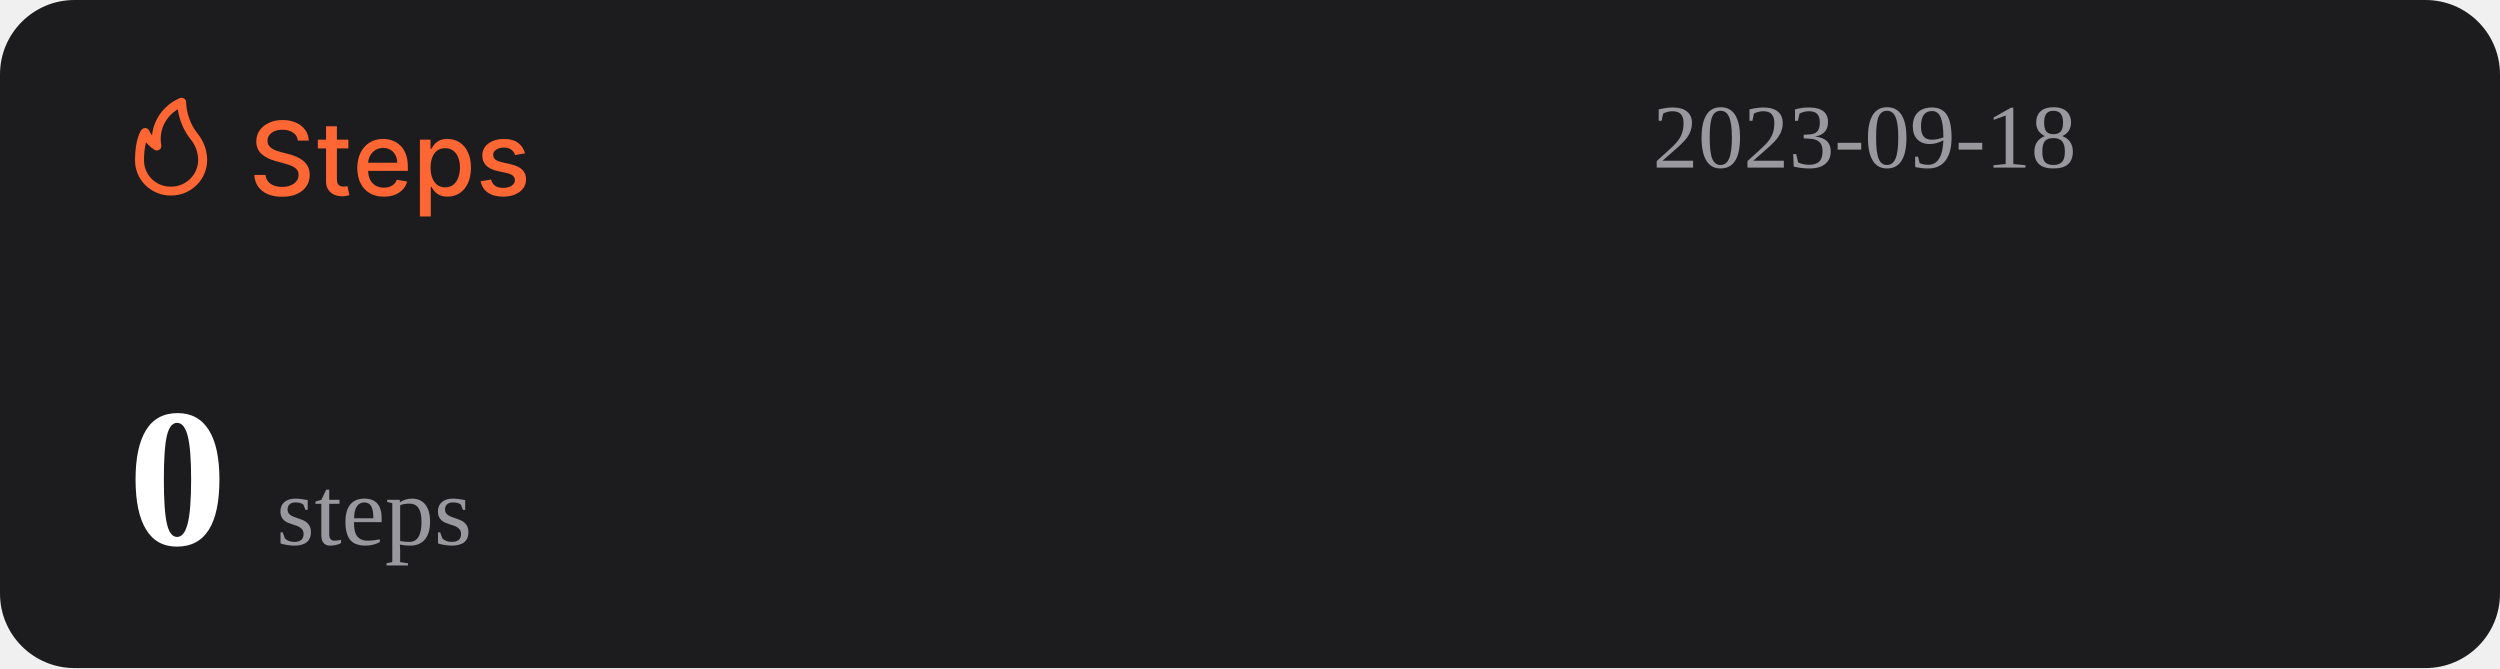
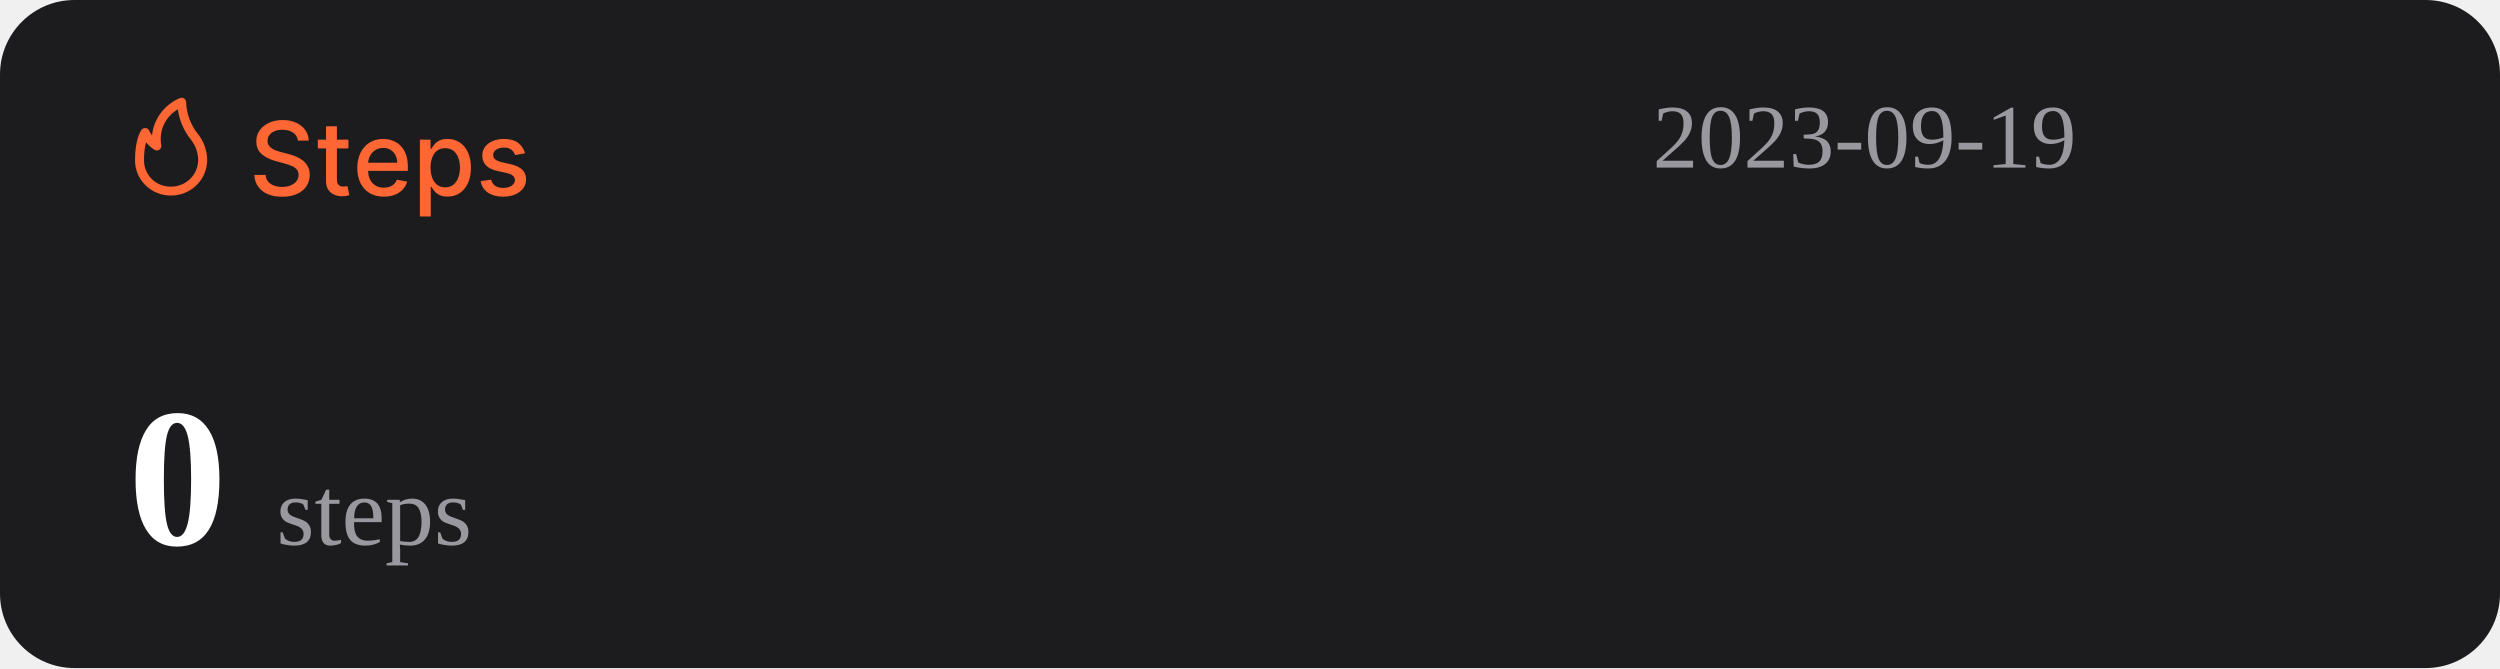
<svg xmlns="http://www.w3.org/2000/svg" width="1074" height="287" viewBox="0 0 1074 287" fill="none">
  <rect width="1074" height="287" rx="32" fill="#1C1C1E" />
  <path d="M127.969 60.406C127.802 58.927 127.115 57.781 125.906 56.969C124.698 56.146 123.177 55.734 121.344 55.734C120.031 55.734 118.896 55.943 117.938 56.359C116.979 56.766 116.234 57.328 115.703 58.047C115.182 58.755 114.922 59.562 114.922 60.469C114.922 61.229 115.099 61.885 115.453 62.438C115.818 62.99 116.292 63.453 116.875 63.828C117.469 64.193 118.104 64.5 118.781 64.75C119.458 64.99 120.109 65.188 120.734 65.344L123.859 66.156C124.88 66.406 125.927 66.745 127 67.172C128.073 67.599 129.068 68.162 129.984 68.859C130.901 69.557 131.641 70.422 132.203 71.453C132.776 72.484 133.063 73.719 133.063 75.156C133.063 76.969 132.594 78.578 131.656 79.984C130.729 81.391 129.38 82.5 127.609 83.312C125.849 84.125 123.719 84.531 121.219 84.531C118.823 84.531 116.75 84.151 115 83.391C113.25 82.63 111.88 81.552 110.891 80.156C109.901 78.75 109.354 77.083 109.25 75.156H114.094C114.188 76.312 114.563 77.276 115.219 78.047C115.885 78.807 116.734 79.375 117.766 79.75C118.807 80.115 119.948 80.297 121.188 80.297C122.552 80.297 123.766 80.083 124.828 79.656C125.901 79.219 126.745 78.615 127.359 77.844C127.974 77.062 128.281 76.151 128.281 75.109C128.281 74.162 128.01 73.385 127.469 72.781C126.938 72.177 126.214 71.677 125.297 71.281C124.391 70.885 123.365 70.537 122.219 70.234L118.438 69.203C115.875 68.505 113.844 67.479 112.344 66.125C110.854 64.771 110.109 62.979 110.109 60.75C110.109 58.906 110.609 57.297 111.609 55.922C112.609 54.547 113.964 53.479 115.672 52.719C117.38 51.948 119.307 51.562 121.453 51.562C123.62 51.562 125.531 51.943 127.188 52.703C128.854 53.464 130.167 54.51 131.125 55.844C132.083 57.167 132.583 58.688 132.625 60.406H127.969ZM149.66 60V63.75H136.551V60H149.66ZM140.066 54.25H144.738V76.953C144.738 77.859 144.874 78.542 145.145 79C145.415 79.448 145.764 79.755 146.191 79.922C146.629 80.078 147.103 80.156 147.613 80.156C147.988 80.156 148.316 80.13 148.598 80.078C148.879 80.026 149.098 79.984 149.254 79.953L150.098 83.812C149.827 83.917 149.441 84.021 148.941 84.125C148.441 84.24 147.816 84.302 147.066 84.312C145.837 84.333 144.691 84.115 143.629 83.656C142.566 83.198 141.707 82.49 141.051 81.531C140.395 80.573 140.066 79.37 140.066 77.922V54.25ZM164.914 84.484C162.549 84.484 160.513 83.979 158.805 82.969C157.107 81.948 155.794 80.516 154.867 78.672C153.951 76.818 153.492 74.646 153.492 72.156C153.492 69.698 153.951 67.531 154.867 65.656C155.794 63.781 157.086 62.318 158.742 61.266C160.409 60.214 162.357 59.688 164.586 59.688C165.94 59.688 167.253 59.911 168.523 60.359C169.794 60.807 170.935 61.51 171.945 62.469C172.956 63.427 173.753 64.672 174.336 66.203C174.919 67.724 175.211 69.573 175.211 71.75V73.406H156.133V69.906H170.633C170.633 68.677 170.383 67.588 169.883 66.641C169.383 65.682 168.68 64.927 167.773 64.375C166.878 63.823 165.826 63.547 164.617 63.547C163.305 63.547 162.159 63.87 161.18 64.516C160.211 65.151 159.461 65.984 158.93 67.016C158.409 68.037 158.148 69.146 158.148 70.344V73.078C158.148 74.682 158.43 76.047 158.992 77.172C159.565 78.297 160.362 79.156 161.383 79.75C162.404 80.333 163.596 80.625 164.961 80.625C165.846 80.625 166.654 80.5 167.383 80.25C168.112 79.99 168.742 79.604 169.273 79.094C169.805 78.583 170.211 77.953 170.492 77.203L174.914 78C174.56 79.302 173.924 80.443 173.008 81.422C172.102 82.391 170.961 83.146 169.586 83.688C168.221 84.219 166.664 84.484 164.914 84.484ZM180.395 93V60H184.957V63.891H185.348C185.618 63.391 186.009 62.812 186.52 62.156C187.03 61.5 187.738 60.927 188.645 60.438C189.551 59.938 190.749 59.688 192.238 59.688C194.176 59.688 195.905 60.177 197.426 61.156C198.947 62.135 200.139 63.547 201.004 65.391C201.879 67.234 202.316 69.453 202.316 72.047C202.316 74.641 201.884 76.865 201.02 78.719C200.155 80.562 198.967 81.984 197.457 82.984C195.947 83.974 194.223 84.469 192.285 84.469C190.827 84.469 189.634 84.224 188.707 83.734C187.79 83.245 187.072 82.672 186.551 82.016C186.03 81.359 185.629 80.776 185.348 80.266H185.066V93H180.395ZM184.973 72C184.973 73.688 185.217 75.167 185.707 76.438C186.197 77.708 186.905 78.703 187.832 79.422C188.759 80.13 189.895 80.484 191.238 80.484C192.634 80.484 193.801 80.115 194.738 79.375C195.676 78.625 196.384 77.609 196.863 76.328C197.353 75.047 197.598 73.604 197.598 72C197.598 70.417 197.358 68.995 196.879 67.734C196.41 66.474 195.702 65.479 194.754 64.75C193.816 64.021 192.645 63.656 191.238 63.656C189.884 63.656 188.738 64.005 187.801 64.703C186.874 65.401 186.171 66.375 185.691 67.625C185.212 68.875 184.973 70.333 184.973 72ZM225.535 65.859L221.301 66.609C221.124 66.068 220.842 65.552 220.457 65.062C220.082 64.573 219.572 64.172 218.926 63.859C218.28 63.547 217.473 63.391 216.504 63.391C215.181 63.391 214.077 63.688 213.191 64.281C212.306 64.865 211.863 65.62 211.863 66.547C211.863 67.349 212.16 67.995 212.754 68.484C213.348 68.974 214.306 69.375 215.629 69.688L219.441 70.562C221.65 71.073 223.296 71.859 224.379 72.922C225.462 73.984 226.004 75.365 226.004 77.062C226.004 78.5 225.587 79.781 224.754 80.906C223.931 82.021 222.78 82.896 221.301 83.531C219.832 84.167 218.129 84.484 216.191 84.484C213.504 84.484 211.311 83.912 209.613 82.766C207.915 81.609 206.874 79.969 206.488 77.844L211.004 77.156C211.285 78.333 211.863 79.224 212.738 79.828C213.613 80.422 214.754 80.719 216.16 80.719C217.691 80.719 218.915 80.401 219.832 79.766C220.749 79.12 221.207 78.333 221.207 77.406C221.207 76.656 220.926 76.026 220.363 75.516C219.811 75.005 218.962 74.62 217.816 74.359L213.754 73.469C211.514 72.958 209.858 72.146 208.785 71.031C207.723 69.917 207.191 68.505 207.191 66.797C207.191 65.38 207.587 64.141 208.379 63.078C209.171 62.016 210.264 61.188 211.66 60.594C213.056 59.99 214.655 59.688 216.457 59.688C219.051 59.688 221.092 60.25 222.582 61.375C224.072 62.49 225.056 63.984 225.535 65.859Z" fill="#FE6634" />
  <path d="M73.501 83.999C77.611 83.999 81.554 82.39 84.46 79.526C87.367 76.663 89 72.779 89 68.729C88.969 64.607 87.521 60.617 84.893 57.41C81.828 53.501 80.099 48.737 79.952 43.8C79.934 43.489 79.839 43.187 79.675 42.921C79.512 42.654 79.284 42.431 79.013 42.271C78.742 42.111 78.435 42.019 78.119 42.003C77.803 41.986 77.488 42.047 77.201 42.178C73.95 43.556 71.133 45.767 69.041 48.579C66.95 51.392 65.66 54.704 65.305 58.173C64.858 57.578 64.475 56.938 64.162 56.265C64.042 55.939 63.835 55.651 63.562 55.432C63.289 55.214 62.961 55.073 62.612 55.024C62.262 54.977 61.906 55.025 61.581 55.163C61.257 55.3 60.977 55.523 60.772 55.806C60.481 56.15 58.001 59.815 58.001 68.729C57.978 70.741 58.363 72.737 59.133 74.6C59.904 76.463 61.045 78.155 62.489 79.578C63.933 81 65.65 82.124 67.542 82.883C69.433 83.643 71.459 84.022 73.501 83.999ZM76.387 46.969C77.034 51.543 78.854 55.879 81.677 59.567C83.878 62.13 85.099 65.371 85.125 68.729C85.125 71.766 83.9 74.679 81.72 76.827C79.54 78.975 76.584 80.181 73.501 80.181C71.965 80.215 70.438 79.942 69.012 79.379C67.586 78.815 66.29 77.973 65.204 76.903C64.118 75.832 63.263 74.556 62.691 73.151C62.119 71.747 61.842 70.242 61.876 68.729C61.836 66.159 62.122 63.594 62.728 61.094C63.746 62.358 64.963 63.453 66.332 64.339C66.647 64.539 67.014 64.645 67.389 64.644C67.763 64.644 68.13 64.536 68.444 64.334C68.758 64.132 69.005 63.844 69.156 63.506C69.308 63.168 69.356 62.794 69.296 62.43C68.728 59.448 69.104 56.365 70.372 53.6C71.641 50.835 73.74 48.52 76.387 46.969Z" fill="#FE6634" />
-   <text id="datetime" x="710" y="72" font-size="39" fill="#99989E">2023-09-18</text>
+   <text id="datetime" x="710" y="72" font-size="39" fill="#99989E">2023-09-19</text>
  <g>
    <text id="steps" x="55" y="234" font-size="85" fill="#FFFFFF">
      <tspan id="step-count" font-weight="bold">0</tspan>
      <tspan font-size="42" fill="#99989E" font-weight="lighter">steps</tspan>
    </text>
  </g>
</svg>
